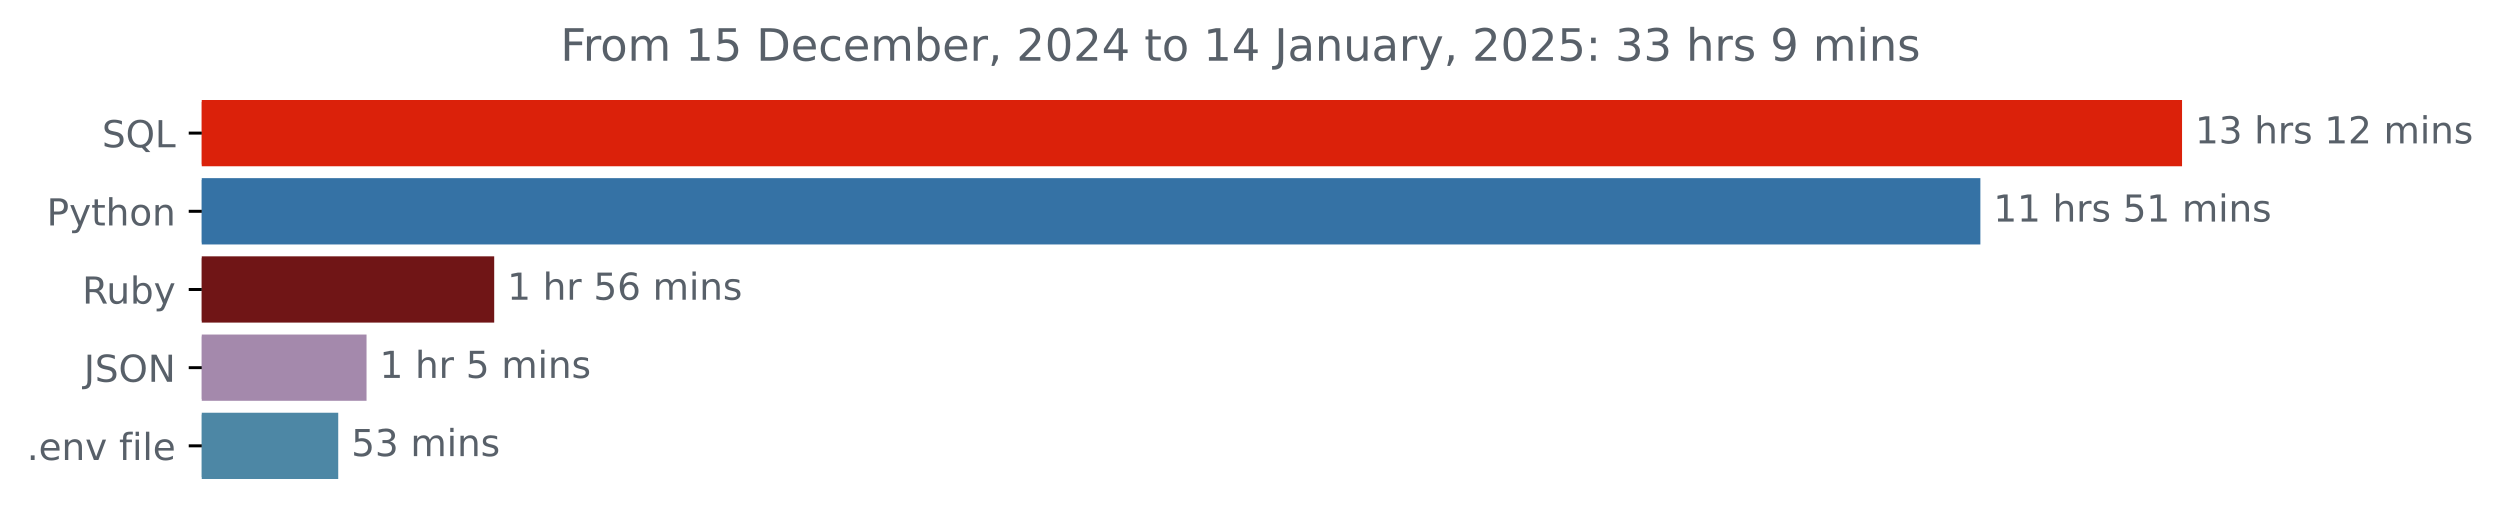
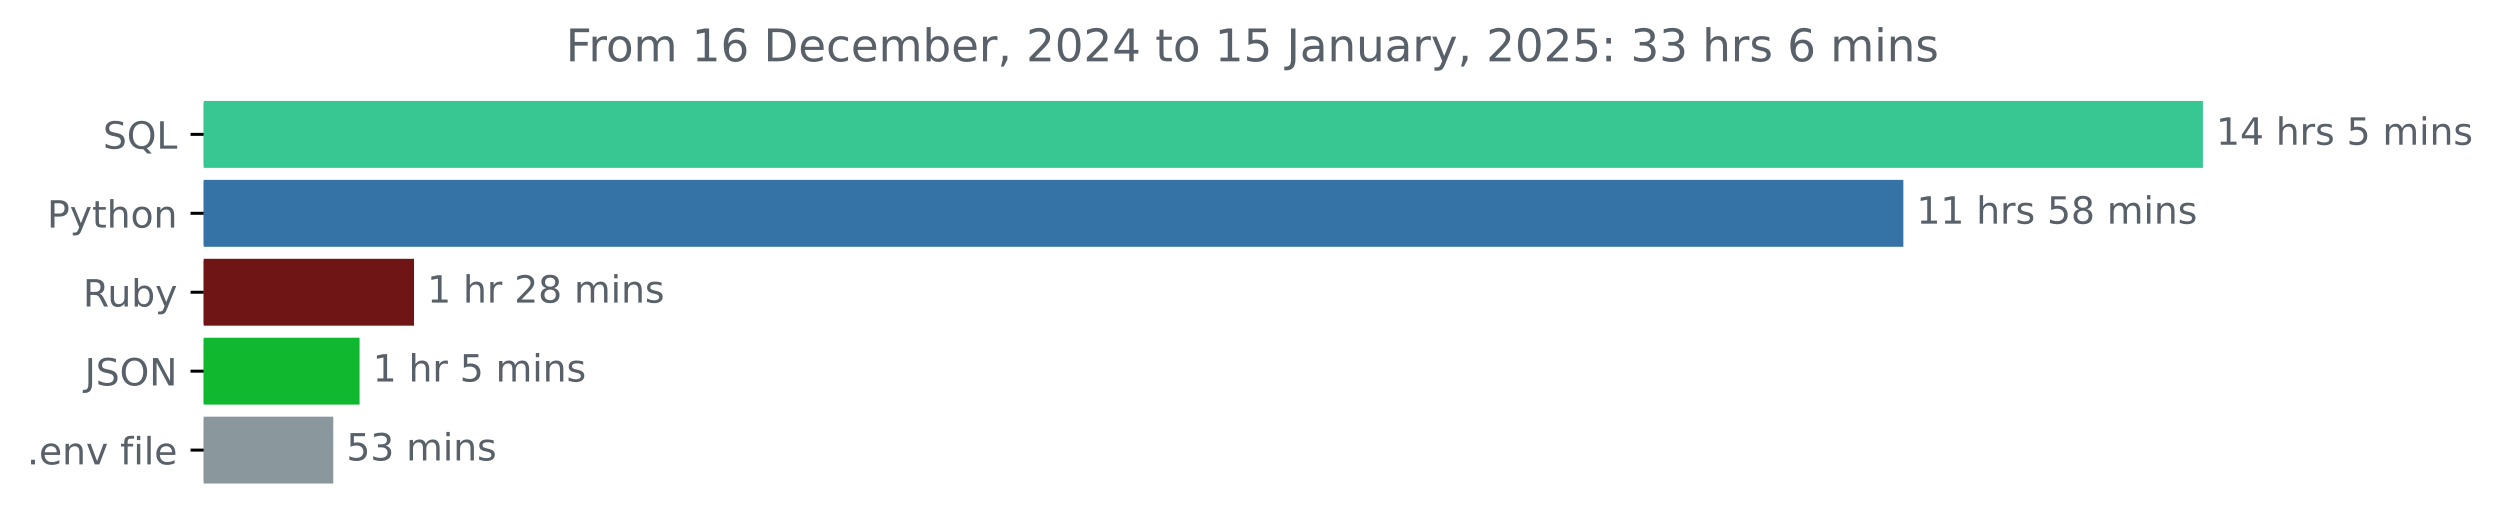
- <svg xmlns="http://www.w3.org/2000/svg" xmlns:xlink="http://www.w3.org/1999/xlink" width="671.532pt" height="140.398pt" viewBox="0 0 671.532 140.398" version="1.1">
+ <svg xmlns="http://www.w3.org/2000/svg" xmlns:xlink="http://www.w3.org/1999/xlink" width="665.169pt" height="140.398pt" viewBox="0 0 665.169 140.398" version="1.1">
  <defs>
    <style type="text/css">*{stroke-linejoin: round; stroke-linecap: butt}</style>
  </defs>
  <g id="figure_1">
    <g id="patch_1">
-       <path d="M 0 140.398  L 671.532 140.398  L 671.532 0  L 0 0  L 0 140.398  z " style="fill: none" />
+       <path d="M 0 140.398  L 665.169 140.398  L 665.169 0  L 0 0  L 0 140.398  z " style="fill: none" />
    </g>
    <g id="axes_1">
      <g id="patch_2">
-         <path d="M 54.195 27.358  L 585.624 27.358  L 585.624 44.158  L 54.195 44.158  z " clip-path="url(#p47ee022e62)" style="fill: #db210a; stroke: #db210a; stroke-linejoin: miter" />
+         <path d="M 54.195 27.358  L 585.624 27.358  L 585.624 44.158  L 54.195 44.158  z " clip-path="url(#pfd3adb03b9)" style="fill: #37c792; stroke: #37c792; stroke-linejoin: miter" />
      </g>
      <g id="patch_3">
-         <path d="M 54.195 48.358  L 531.454 48.358  L 531.454 65.158  L 54.195 65.158  z " clip-path="url(#p47ee022e62)" style="fill: #3572a5; stroke: #3572a5; stroke-linejoin: miter" />
+         <path d="M 54.195 48.358  L 505.922 48.358  L 505.922 65.158  L 54.195 65.158  z " clip-path="url(#pfd3adb03b9)" style="fill: #3572a5; stroke: #3572a5; stroke-linejoin: miter" />
      </g>
      <g id="patch_4">
-         <path d="M 54.195 69.358  L 132.248 69.358  L 132.248 86.158  L 54.195 86.158  z " clip-path="url(#p47ee022e62)" style="fill: #701516; stroke: #701516; stroke-linejoin: miter" />
+         <path d="M 54.195 69.358  L 109.662 69.358  L 109.662 86.158  L 54.195 86.158  z " clip-path="url(#pfd3adb03b9)" style="fill: #701516; stroke: #701516; stroke-linejoin: miter" />
      </g>
      <g id="patch_5">
-         <path d="M 54.195 90.358  L 97.958 90.358  L 97.958 107.158  L 54.195 107.158  z " clip-path="url(#p47ee022e62)" style="fill: #a489ac; stroke: #a489ac; stroke-linejoin: miter" />
+         <path d="M 54.195 90.358  L 95.171 90.358  L 95.171 107.158  L 54.195 107.158  z " clip-path="url(#pfd3adb03b9)" style="fill: #10b82f; stroke: #10b82f; stroke-linejoin: miter" />
      </g>
      <g id="patch_6">
-         <path d="M 54.195 111.358  L 90.353 111.358  L 90.353 128.158  L 54.195 128.158  z " clip-path="url(#p47ee022e62)" style="fill: #4d87a5; stroke: #4d87a5; stroke-linejoin: miter" />
+         <path d="M 54.195 111.358  L 88.175 111.358  L 88.175 128.158  L 54.195 128.158  z " clip-path="url(#pfd3adb03b9)" style="fill: #8a989d; stroke: #8a989d; stroke-linejoin: miter" />
      </g>
      <g id="matplotlib.axis_1" />
      <g id="matplotlib.axis_2">
        <g id="ytick_1">
          <g id="line2d_1">
            <defs>
-               <path id="m3d22467a93" d="M 0 0  L -3.5 0  " style="stroke: #000000; stroke-width: 0.8" />
+               <path id="m596aadc048" d="M 0 0  L -3.5 0  " style="stroke: #000000; stroke-width: 0.8" />
            </defs>
            <g>
-               <use xlink:href="#m3d22467a93" x="54.195" y="35.758" style="stroke: #000000; stroke-width: 0.8" />
+               <use xlink:href="#m596aadc048" x="54.195" y="35.758" style="stroke: #000000; stroke-width: 0.8" />
            </g>
          </g>
          <g id="text_1">
            <g style="fill: #586069" transform="translate(27.40312 39.55734) scale(0.1 -0.1)">
              <defs>
                <path id="DejaVuSans-53" d="M 3425 4513  L 3425 3897  Q 3066 4069 2747 4153  Q 2428 4238 2131 4238  Q 1616 4238 1336 4038  Q 1056 3838 1056 3469  Q 1056 3159 1242 3001  Q 1428 2844 1947 2747  L 2328 2669  Q 3034 2534 3370 2195  Q 3706 1856 3706 1288  Q 3706 609 3251 259  Q 2797 -91 1919 -91  Q 1588 -91 1214 -16  Q 841 59 441 206  L 441 856  Q 825 641 1194 531  Q 1563 422 1919 422  Q 2459 422 2753 634  Q 3047 847 3047 1241  Q 3047 1584 2836 1778  Q 2625 1972 2144 2069  L 1759 2144  Q 1053 2284 737 2584  Q 422 2884 422 3419  Q 422 4038 858 4394  Q 1294 4750 2059 4750  Q 2388 4750 2728 4690  Q 3069 4631 3425 4513  z " transform="scale(0.015625)" />
                <path id="DejaVuSans-51" d="M 2522 4238  Q 1834 4238 1429 3725  Q 1025 3213 1025 2328  Q 1025 1447 1429 934  Q 1834 422 2522 422  Q 3209 422 3611 934  Q 4013 1447 4013 2328  Q 4013 3213 3611 3725  Q 3209 4238 2522 4238  z M 3406 84  L 4238 -825  L 3475 -825  L 2784 -78  Q 2681 -84 2626 -87  Q 2572 -91 2522 -91  Q 1538 -91 948 567  Q 359 1225 359 2328  Q 359 3434 948 4092  Q 1538 4750 2522 4750  Q 3503 4750 4090 4092  Q 4678 3434 4678 2328  Q 4678 1516 4351 937  Q 4025 359 3406 84  z " transform="scale(0.015625)" />
                <path id="DejaVuSans-4c" d="M 628 4666  L 1259 4666  L 1259 531  L 3531 531  L 3531 0  L 628 0  L 628 4666  z " transform="scale(0.015625)" />
              </defs>
              <use xlink:href="#DejaVuSans-53" />
              <use xlink:href="#DejaVuSans-51" x="63.477" />
              <use xlink:href="#DejaVuSans-4c" x="142.188" />
            </g>
          </g>
        </g>
        <g id="ytick_2">
          <g id="line2d_2">
            <g>
-               <use xlink:href="#m3d22467a93" x="54.195" y="56.758" style="stroke: #000000; stroke-width: 0.8" />
+               <use xlink:href="#m596aadc048" x="54.195" y="56.758" style="stroke: #000000; stroke-width: 0.8" />
            </g>
          </g>
          <g id="text_2">
            <g style="fill: #586069" transform="translate(12.53281 60.55734) scale(0.1 -0.1)">
              <defs>
                <path id="DejaVuSans-50" d="M 1259 4147  L 1259 2394  L 2053 2394  Q 2494 2394 2734 2622  Q 2975 2850 2975 3272  Q 2975 3691 2734 3919  Q 2494 4147 2053 4147  L 1259 4147  z M 628 4666  L 2053 4666  Q 2838 4666 3239 4311  Q 3641 3956 3641 3272  Q 3641 2581 3239 2228  Q 2838 1875 2053 1875  L 1259 1875  L 1259 0  L 628 0  L 628 4666  z " transform="scale(0.015625)" />
                <path id="DejaVuSans-79" d="M 2059 -325  Q 1816 -950 1584 -1140  Q 1353 -1331 966 -1331  L 506 -1331  L 506 -850  L 844 -850  Q 1081 -850 1212 -737  Q 1344 -625 1503 -206  L 1606 56  L 191 3500  L 800 3500  L 1894 763  L 2988 3500  L 3597 3500  L 2059 -325  z " transform="scale(0.015625)" />
                <path id="DejaVuSans-74" d="M 1172 4494  L 1172 3500  L 2356 3500  L 2356 3053  L 1172 3053  L 1172 1153  Q 1172 725 1289 603  Q 1406 481 1766 481  L 2356 481  L 2356 0  L 1766 0  Q 1100 0 847 248  Q 594 497 594 1153  L 594 3053  L 172 3053  L 172 3500  L 594 3500  L 594 4494  L 1172 4494  z " transform="scale(0.015625)" />
                <path id="DejaVuSans-68" d="M 3513 2113  L 3513 0  L 2938 0  L 2938 2094  Q 2938 2591 2744 2837  Q 2550 3084 2163 3084  Q 1697 3084 1428 2787  Q 1159 2491 1159 1978  L 1159 0  L 581 0  L 581 4863  L 1159 4863  L 1159 2956  Q 1366 3272 1645 3428  Q 1925 3584 2291 3584  Q 2894 3584 3203 3211  Q 3513 2838 3513 2113  z " transform="scale(0.015625)" />
                <path id="DejaVuSans-6f" d="M 1959 3097  Q 1497 3097 1228 2736  Q 959 2375 959 1747  Q 959 1119 1226 758  Q 1494 397 1959 397  Q 2419 397 2687 759  Q 2956 1122 2956 1747  Q 2956 2369 2687 2733  Q 2419 3097 1959 3097  z M 1959 3584  Q 2709 3584 3137 3096  Q 3566 2609 3566 1747  Q 3566 888 3137 398  Q 2709 -91 1959 -91  Q 1206 -91 779 398  Q 353 888 353 1747  Q 353 2609 779 3096  Q 1206 3584 1959 3584  z " transform="scale(0.015625)" />
                <path id="DejaVuSans-6e" d="M 3513 2113  L 3513 0  L 2938 0  L 2938 2094  Q 2938 2591 2744 2837  Q 2550 3084 2163 3084  Q 1697 3084 1428 2787  Q 1159 2491 1159 1978  L 1159 0  L 581 0  L 581 3500  L 1159 3500  L 1159 2956  Q 1366 3272 1645 3428  Q 1925 3584 2291 3584  Q 2894 3584 3203 3211  Q 3513 2838 3513 2113  z " transform="scale(0.015625)" />
              </defs>
              <use xlink:href="#DejaVuSans-50" />
              <use xlink:href="#DejaVuSans-79" x="60.303" />
              <use xlink:href="#DejaVuSans-74" x="119.482" />
              <use xlink:href="#DejaVuSans-68" x="158.691" />
              <use xlink:href="#DejaVuSans-6f" x="222.07" />
              <use xlink:href="#DejaVuSans-6e" x="283.252" />
            </g>
          </g>
        </g>
        <g id="ytick_3">
          <g id="line2d_3">
            <g>
-               <use xlink:href="#m3d22467a93" x="54.195" y="77.758" style="stroke: #000000; stroke-width: 0.8" />
+               <use xlink:href="#m596aadc048" x="54.195" y="77.758" style="stroke: #000000; stroke-width: 0.8" />
            </g>
          </g>
          <g id="text_3">
            <g style="fill: #586069" transform="translate(22.09219 81.55734) scale(0.1 -0.1)">
              <defs>
                <path id="DejaVuSans-52" d="M 2841 2188  Q 3044 2119 3236 1894  Q 3428 1669 3622 1275  L 4263 0  L 3584 0  L 2988 1197  Q 2756 1666 2539 1819  Q 2322 1972 1947 1972  L 1259 1972  L 1259 0  L 628 0  L 628 4666  L 2053 4666  Q 2853 4666 3247 4331  Q 3641 3997 3641 3322  Q 3641 2881 3436 2590  Q 3231 2300 2841 2188  z M 1259 4147  L 1259 2491  L 2053 2491  Q 2509 2491 2742 2702  Q 2975 2913 2975 3322  Q 2975 3731 2742 3939  Q 2509 4147 2053 4147  L 1259 4147  z " transform="scale(0.015625)" />
                <path id="DejaVuSans-75" d="M 544 1381  L 544 3500  L 1119 3500  L 1119 1403  Q 1119 906 1312 657  Q 1506 409 1894 409  Q 2359 409 2629 706  Q 2900 1003 2900 1516  L 2900 3500  L 3475 3500  L 3475 0  L 2900 0  L 2900 538  Q 2691 219 2414 64  Q 2138 -91 1772 -91  Q 1169 -91 856 284  Q 544 659 544 1381  z M 1991 3584  L 1991 3584  z " transform="scale(0.015625)" />
                <path id="DejaVuSans-62" d="M 3116 1747  Q 3116 2381 2855 2742  Q 2594 3103 2138 3103  Q 1681 3103 1420 2742  Q 1159 2381 1159 1747  Q 1159 1113 1420 752  Q 1681 391 2138 391  Q 2594 391 2855 752  Q 3116 1113 3116 1747  z M 1159 2969  Q 1341 3281 1617 3432  Q 1894 3584 2278 3584  Q 2916 3584 3314 3078  Q 3713 2572 3713 1747  Q 3713 922 3314 415  Q 2916 -91 2278 -91  Q 1894 -91 1617 61  Q 1341 213 1159 525  L 1159 0  L 581 0  L 581 4863  L 1159 4863  L 1159 2969  z " transform="scale(0.015625)" />
              </defs>
              <use xlink:href="#DejaVuSans-52" />
              <use xlink:href="#DejaVuSans-75" x="64.982" />
              <use xlink:href="#DejaVuSans-62" x="128.361" />
              <use xlink:href="#DejaVuSans-79" x="191.838" />
            </g>
          </g>
        </g>
        <g id="ytick_4">
          <g id="line2d_4">
            <g>
-               <use xlink:href="#m3d22467a93" x="54.195" y="98.758" style="stroke: #000000; stroke-width: 0.8" />
+               <use xlink:href="#m596aadc048" x="54.195" y="98.758" style="stroke: #000000; stroke-width: 0.8" />
            </g>
          </g>
          <g id="text_4">
            <g style="fill: #586069" transform="translate(22.54375 102.5573) scale(0.1 -0.1)">
              <defs>
                <path id="DejaVuSans-4a" d="M 628 4666  L 1259 4666  L 1259 325  Q 1259 -519 939 -900  Q 619 -1281 -91 -1281  L -331 -1281  L -331 -750  L -134 -750  Q 284 -750 456 -515  Q 628 -281 628 325  L 628 4666  z " transform="scale(0.015625)" />
                <path id="DejaVuSans-4f" d="M 2522 4238  Q 1834 4238 1429 3725  Q 1025 3213 1025 2328  Q 1025 1447 1429 934  Q 1834 422 2522 422  Q 3209 422 3611 934  Q 4013 1447 4013 2328  Q 4013 3213 3611 3725  Q 3209 4238 2522 4238  z M 2522 4750  Q 3503 4750 4090 4092  Q 4678 3434 4678 2328  Q 4678 1225 4090 567  Q 3503 -91 2522 -91  Q 1538 -91 948 565  Q 359 1222 359 2328  Q 359 3434 948 4092  Q 1538 4750 2522 4750  z " transform="scale(0.015625)" />
                <path id="DejaVuSans-4e" d="M 628 4666  L 1478 4666  L 3547 763  L 3547 4666  L 4159 4666  L 4159 0  L 3309 0  L 1241 3903  L 1241 0  L 628 0  L 628 4666  z " transform="scale(0.015625)" />
              </defs>
              <use xlink:href="#DejaVuSans-4a" />
              <use xlink:href="#DejaVuSans-53" x="29.492" />
              <use xlink:href="#DejaVuSans-4f" x="92.969" />
              <use xlink:href="#DejaVuSans-4e" x="171.68" />
            </g>
          </g>
        </g>
        <g id="ytick_5">
          <g id="line2d_5">
            <g>
-               <use xlink:href="#m3d22467a93" x="54.195" y="119.758" style="stroke: #000000; stroke-width: 0.8" />
+               <use xlink:href="#m596aadc048" x="54.195" y="119.758" style="stroke: #000000; stroke-width: 0.8" />
            </g>
          </g>
          <g id="text_5">
            <g style="fill: #586069" transform="translate(7.2 123.5573) scale(0.1 -0.1)">
              <defs>
                <path id="DejaVuSans-2e" d="M 684 794  L 1344 794  L 1344 0  L 684 0  L 684 794  z " transform="scale(0.015625)" />
                <path id="DejaVuSans-65" d="M 3597 1894  L 3597 1613  L 953 1613  Q 991 1019 1311 708  Q 1631 397 2203 397  Q 2534 397 2845 478  Q 3156 559 3463 722  L 3463 178  Q 3153 47 2828 -22  Q 2503 -91 2169 -91  Q 1331 -91 842 396  Q 353 884 353 1716  Q 353 2575 817 3079  Q 1281 3584 2069 3584  Q 2775 3584 3186 3129  Q 3597 2675 3597 1894  z M 3022 2063  Q 3016 2534 2758 2815  Q 2500 3097 2075 3097  Q 1594 3097 1305 2825  Q 1016 2553 972 2059  L 3022 2063  z " transform="scale(0.015625)" />
                <path id="DejaVuSans-76" d="M 191 3500  L 800 3500  L 1894 563  L 2988 3500  L 3597 3500  L 2284 0  L 1503 0  L 191 3500  z " transform="scale(0.015625)" />
                <path id="DejaVuSans-20" transform="scale(0.015625)" />
                <path id="DejaVuSans-66" d="M 2375 4863  L 2375 4384  L 1825 4384  Q 1516 4384 1395 4259  Q 1275 4134 1275 3809  L 1275 3500  L 2222 3500  L 2222 3053  L 1275 3053  L 1275 0  L 697 0  L 697 3053  L 147 3053  L 147 3500  L 697 3500  L 697 3744  Q 697 4328 969 4595  Q 1241 4863 1831 4863  L 2375 4863  z " transform="scale(0.015625)" />
                <path id="DejaVuSans-69" d="M 603 3500  L 1178 3500  L 1178 0  L 603 0  L 603 3500  z M 603 4863  L 1178 4863  L 1178 4134  L 603 4134  L 603 4863  z " transform="scale(0.015625)" />
                <path id="DejaVuSans-6c" d="M 603 4863  L 1178 4863  L 1178 0  L 603 0  L 603 4863  z " transform="scale(0.015625)" />
              </defs>
              <use xlink:href="#DejaVuSans-2e" />
              <use xlink:href="#DejaVuSans-65" x="31.787" />
              <use xlink:href="#DejaVuSans-6e" x="93.311" />
              <use xlink:href="#DejaVuSans-76" x="156.689" />
              <use xlink:href="#DejaVuSans-20" x="215.869" />
              <use xlink:href="#DejaVuSans-66" x="247.656" />
              <use xlink:href="#DejaVuSans-69" x="282.861" />
              <use xlink:href="#DejaVuSans-6c" x="310.645" />
              <use xlink:href="#DejaVuSans-65" x="338.428" />
            </g>
          </g>
        </g>
      </g>
      <g id="text_6">
        <g style="fill: #586069" transform="translate(589.6239 38.5175) scale(0.1 -0.1)">
          <defs>
            <path id="DejaVuSans-31" d="M 794 531  L 1825 531  L 1825 4091  L 703 3866  L 703 4441  L 1819 4666  L 2450 4666  L 2450 531  L 3481 531  L 3481 0  L 794 0  L 794 531  z " transform="scale(0.015625)" />
-             <path id="DejaVuSans-33" d="M 2597 2516  Q 3050 2419 3304 2112  Q 3559 1806 3559 1356  Q 3559 666 3084 287  Q 2609 -91 1734 -91  Q 1441 -91 1130 -33  Q 819 25 488 141  L 488 750  Q 750 597 1062 519  Q 1375 441 1716 441  Q 2309 441 2620 675  Q 2931 909 2931 1356  Q 2931 1769 2642 2001  Q 2353 2234 1838 2234  L 1294 2234  L 1294 2753  L 1863 2753  Q 2328 2753 2575 2939  Q 2822 3125 2822 3475  Q 2822 3834 2567 4026  Q 2313 4219 1838 4219  Q 1578 4219 1281 4162  Q 984 4106 628 3988  L 628 4550  Q 988 4650 1302 4700  Q 1616 4750 1894 4750  Q 2613 4750 3031 4423  Q 3450 4097 3450 3541  Q 3450 3153 3228 2886  Q 3006 2619 2597 2516  z " transform="scale(0.015625)" />
+             <path id="DejaVuSans-34" d="M 2419 4116  L 825 1625  L 2419 1625  L 2419 4116  z M 2253 4666  L 3047 4666  L 3047 1625  L 3713 1625  L 3713 1100  L 3047 1100  L 3047 0  L 2419 0  L 2419 1100  L 313 1100  L 313 1709  L 2253 4666  z " transform="scale(0.015625)" />
            <path id="DejaVuSans-72" d="M 2631 2963  Q 2534 3019 2420 3045  Q 2306 3072 2169 3072  Q 1681 3072 1420 2755  Q 1159 2438 1159 1844  L 1159 0  L 581 0  L 581 3500  L 1159 3500  L 1159 2956  Q 1341 3275 1631 3429  Q 1922 3584 2338 3584  Q 2397 3584 2469 3576  Q 2541 3569 2628 3553  L 2631 2963  z " transform="scale(0.015625)" />
            <path id="DejaVuSans-73" d="M 2834 3397  L 2834 2853  Q 2591 2978 2328 3040  Q 2066 3103 1784 3103  Q 1356 3103 1142 2972  Q 928 2841 928 2578  Q 928 2378 1081 2264  Q 1234 2150 1697 2047  L 1894 2003  Q 2506 1872 2764 1633  Q 3022 1394 3022 966  Q 3022 478 2636 193  Q 2250 -91 1575 -91  Q 1294 -91 989 -36  Q 684 19 347 128  L 347 722  Q 666 556 975 473  Q 1284 391 1588 391  Q 1994 391 2212 530  Q 2431 669 2431 922  Q 2431 1156 2273 1281  Q 2116 1406 1581 1522  L 1381 1569  Q 847 1681 609 1914  Q 372 2147 372 2553  Q 372 3047 722 3315  Q 1072 3584 1716 3584  Q 2034 3584 2315 3537  Q 2597 3491 2834 3397  z " transform="scale(0.015625)" />
-             <path id="DejaVuSans-32" d="M 1228 531  L 3431 531  L 3431 0  L 469 0  L 469 531  Q 828 903 1448 1529  Q 2069 2156 2228 2338  Q 2531 2678 2651 2914  Q 2772 3150 2772 3378  Q 2772 3750 2511 3984  Q 2250 4219 1831 4219  Q 1534 4219 1204 4116  Q 875 4013 500 3803  L 500 4441  Q 881 4594 1212 4672  Q 1544 4750 1819 4750  Q 2544 4750 2975 4387  Q 3406 4025 3406 3419  Q 3406 3131 3298 2873  Q 3191 2616 2906 2266  Q 2828 2175 2409 1742  Q 1991 1309 1228 531  z " transform="scale(0.015625)" />
+             <path id="DejaVuSans-35" d="M 691 4666  L 3169 4666  L 3169 4134  L 1269 4134  L 1269 2991  Q 1406 3038 1543 3061  Q 1681 3084 1819 3084  Q 2600 3084 3056 2656  Q 3513 2228 3513 1497  Q 3513 744 3044 326  Q 2575 -91 1722 -91  Q 1428 -91 1123 -41  Q 819 9 494 109  L 494 744  Q 775 591 1075 516  Q 1375 441 1709 441  Q 2250 441 2565 725  Q 2881 1009 2881 1497  Q 2881 1984 2565 2268  Q 2250 2553 1709 2553  Q 1456 2553 1204 2497  Q 953 2441 691 2322  L 691 4666  z " transform="scale(0.015625)" />
            <path id="DejaVuSans-6d" d="M 3328 2828  Q 3544 3216 3844 3400  Q 4144 3584 4550 3584  Q 5097 3584 5394 3201  Q 5691 2819 5691 2113  L 5691 0  L 5113 0  L 5113 2094  Q 5113 2597 4934 2840  Q 4756 3084 4391 3084  Q 3944 3084 3684 2787  Q 3425 2491 3425 1978  L 3425 0  L 2847 0  L 2847 2094  Q 2847 2600 2669 2842  Q 2491 3084 2119 3084  Q 1678 3084 1418 2786  Q 1159 2488 1159 1978  L 1159 0  L 581 0  L 581 3500  L 1159 3500  L 1159 2956  Q 1356 3278 1631 3431  Q 1906 3584 2284 3584  Q 2666 3584 2933 3390  Q 3200 3197 3328 2828  z " transform="scale(0.015625)" />
          </defs>
          <use xlink:href="#DejaVuSans-31" />
-           <use xlink:href="#DejaVuSans-33" x="63.623" />
+           <use xlink:href="#DejaVuSans-34" x="63.623" />
          <use xlink:href="#DejaVuSans-20" x="127.246" />
          <use xlink:href="#DejaVuSans-68" x="159.033" />
          <use xlink:href="#DejaVuSans-72" x="222.412" />
          <use xlink:href="#DejaVuSans-73" x="263.525" />
          <use xlink:href="#DejaVuSans-20" x="315.625" />
-           <use xlink:href="#DejaVuSans-31" x="347.412" />
-           <use xlink:href="#DejaVuSans-32" x="411.035" />
-           <use xlink:href="#DejaVuSans-20" x="474.658" />
-           <use xlink:href="#DejaVuSans-6d" x="506.445" />
-           <use xlink:href="#DejaVuSans-69" x="603.857" />
-           <use xlink:href="#DejaVuSans-6e" x="631.641" />
-           <use xlink:href="#DejaVuSans-73" x="695.02" />
+           <use xlink:href="#DejaVuSans-35" x="347.412" />
+           <use xlink:href="#DejaVuSans-20" x="411.035" />
+           <use xlink:href="#DejaVuSans-6d" x="442.822" />
+           <use xlink:href="#DejaVuSans-69" x="540.234" />
+           <use xlink:href="#DejaVuSans-6e" x="568.018" />
+           <use xlink:href="#DejaVuSans-73" x="631.396" />
        </g>
      </g>
      <g id="text_7">
-         <g style="fill: #586069" transform="translate(535.4537 59.5175) scale(0.1 -0.1)">
-           <defs>
-             <path id="DejaVuSans-35" d="M 691 4666  L 3169 4666  L 3169 4134  L 1269 4134  L 1269 2991  Q 1406 3038 1543 3061  Q 1681 3084 1819 3084  Q 2600 3084 3056 2656  Q 3513 2228 3513 1497  Q 3513 744 3044 326  Q 2575 -91 1722 -91  Q 1428 -91 1123 -41  Q 819 9 494 109  L 494 744  Q 775 591 1075 516  Q 1375 441 1709 441  Q 2250 441 2565 725  Q 2881 1009 2881 1497  Q 2881 1984 2565 2268  Q 2250 2553 1709 2553  Q 1456 2553 1204 2497  Q 953 2441 691 2322  L 691 4666  z " transform="scale(0.015625)" />
+         <g style="fill: #586069" transform="translate(509.9221 59.5175) scale(0.1 -0.1)">
+           <defs>
+             <path id="DejaVuSans-38" d="M 2034 2216  Q 1584 2216 1326 1975  Q 1069 1734 1069 1313  Q 1069 891 1326 650  Q 1584 409 2034 409  Q 2484 409 2743 651  Q 3003 894 3003 1313  Q 3003 1734 2745 1975  Q 2488 2216 2034 2216  z M 1403 2484  Q 997 2584 770 2862  Q 544 3141 544 3541  Q 544 4100 942 4425  Q 1341 4750 2034 4750  Q 2731 4750 3128 4425  Q 3525 4100 3525 3541  Q 3525 3141 3298 2862  Q 3072 2584 2669 2484  Q 3125 2378 3379 2068  Q 3634 1759 3634 1313  Q 3634 634 3220 271  Q 2806 -91 2034 -91  Q 1263 -91 848 271  Q 434 634 434 1313  Q 434 1759 690 2068  Q 947 2378 1403 2484  z M 1172 3481  Q 1172 3119 1398 2916  Q 1625 2713 2034 2713  Q 2441 2713 2670 2916  Q 2900 3119 2900 3481  Q 2900 3844 2670 4047  Q 2441 4250 2034 4250  Q 1625 4250 1398 4047  Q 1172 3844 1172 3481  z " transform="scale(0.015625)" />
          </defs>
          <use xlink:href="#DejaVuSans-31" />
          <use xlink:href="#DejaVuSans-31" x="63.623" />
          <use xlink:href="#DejaVuSans-20" x="127.246" />
          <use xlink:href="#DejaVuSans-68" x="159.033" />
          <use xlink:href="#DejaVuSans-72" x="222.412" />
          <use xlink:href="#DejaVuSans-73" x="263.525" />
          <use xlink:href="#DejaVuSans-20" x="315.625" />
          <use xlink:href="#DejaVuSans-35" x="347.412" />
-           <use xlink:href="#DejaVuSans-31" x="411.035" />
+           <use xlink:href="#DejaVuSans-38" x="411.035" />
          <use xlink:href="#DejaVuSans-20" x="474.658" />
          <use xlink:href="#DejaVuSans-6d" x="506.445" />
          <use xlink:href="#DejaVuSans-69" x="603.857" />
          <use xlink:href="#DejaVuSans-6e" x="631.641" />
          <use xlink:href="#DejaVuSans-73" x="695.02" />
        </g>
      </g>
      <g id="text_8">
-         <g style="fill: #586069" transform="translate(136.2485 80.5175) scale(0.1 -0.1)">
-           <defs>
-             <path id="DejaVuSans-36" d="M 2113 2584  Q 1688 2584 1439 2293  Q 1191 2003 1191 1497  Q 1191 994 1439 701  Q 1688 409 2113 409  Q 2538 409 2786 701  Q 3034 994 3034 1497  Q 3034 2003 2786 2293  Q 2538 2584 2113 2584  z M 3366 4563  L 3366 3988  Q 3128 4100 2886 4159  Q 2644 4219 2406 4219  Q 1781 4219 1451 3797  Q 1122 3375 1075 2522  Q 1259 2794 1537 2939  Q 1816 3084 2150 3084  Q 2853 3084 3261 2657  Q 3669 2231 3669 1497  Q 3669 778 3244 343  Q 2819 -91 2113 -91  Q 1303 -91 875 529  Q 447 1150 447 2328  Q 447 3434 972 4092  Q 1497 4750 2381 4750  Q 2619 4750 2861 4703  Q 3103 4656 3366 4563  z " transform="scale(0.015625)" />
+         <g style="fill: #586069" transform="translate(113.6618 80.5175) scale(0.1 -0.1)">
+           <defs>
+             <path id="DejaVuSans-32" d="M 1228 531  L 3431 531  L 3431 0  L 469 0  L 469 531  Q 828 903 1448 1529  Q 2069 2156 2228 2338  Q 2531 2678 2651 2914  Q 2772 3150 2772 3378  Q 2772 3750 2511 3984  Q 2250 4219 1831 4219  Q 1534 4219 1204 4116  Q 875 4013 500 3803  L 500 4441  Q 881 4594 1212 4672  Q 1544 4750 1819 4750  Q 2544 4750 2975 4387  Q 3406 4025 3406 3419  Q 3406 3131 3298 2873  Q 3191 2616 2906 2266  Q 2828 2175 2409 1742  Q 1991 1309 1228 531  z " transform="scale(0.015625)" />
          </defs>
          <use xlink:href="#DejaVuSans-31" />
          <use xlink:href="#DejaVuSans-20" x="63.623" />
          <use xlink:href="#DejaVuSans-68" x="95.41" />
          <use xlink:href="#DejaVuSans-72" x="158.789" />
          <use xlink:href="#DejaVuSans-20" x="199.902" />
-           <use xlink:href="#DejaVuSans-35" x="231.689" />
-           <use xlink:href="#DejaVuSans-36" x="295.312" />
+           <use xlink:href="#DejaVuSans-32" x="231.689" />
+           <use xlink:href="#DejaVuSans-38" x="295.312" />
          <use xlink:href="#DejaVuSans-20" x="358.936" />
          <use xlink:href="#DejaVuSans-6d" x="390.723" />
          <use xlink:href="#DejaVuSans-69" x="488.135" />
          <use xlink:href="#DejaVuSans-6e" x="515.918" />
          <use xlink:href="#DejaVuSans-73" x="579.297" />
        </g>
      </g>
      <g id="text_9">
-         <g style="fill: #586069" transform="translate(101.9584 101.5175) scale(0.1 -0.1)">
+         <g style="fill: #586069" transform="translate(99.17053 101.5175) scale(0.1 -0.1)">
          <use xlink:href="#DejaVuSans-31" />
          <use xlink:href="#DejaVuSans-20" x="63.623" />
          <use xlink:href="#DejaVuSans-68" x="95.41" />
          <use xlink:href="#DejaVuSans-72" x="158.789" />
          <use xlink:href="#DejaVuSans-20" x="199.902" />
          <use xlink:href="#DejaVuSans-35" x="231.689" />
          <use xlink:href="#DejaVuSans-20" x="295.312" />
          <use xlink:href="#DejaVuSans-6d" x="327.1" />
          <use xlink:href="#DejaVuSans-69" x="424.512" />
          <use xlink:href="#DejaVuSans-6e" x="452.295" />
          <use xlink:href="#DejaVuSans-73" x="515.674" />
        </g>
      </g>
      <g id="text_10">
-         <g style="fill: #586069" transform="translate(94.35327 122.5175) scale(0.1 -0.1)">
+         <g style="fill: #586069" transform="translate(92.17476 122.5175) scale(0.1 -0.1)">
+           <defs>
+             <path id="DejaVuSans-33" d="M 2597 2516  Q 3050 2419 3304 2112  Q 3559 1806 3559 1356  Q 3559 666 3084 287  Q 2609 -91 1734 -91  Q 1441 -91 1130 -33  Q 819 25 488 141  L 488 750  Q 750 597 1062 519  Q 1375 441 1716 441  Q 2309 441 2620 675  Q 2931 909 2931 1356  Q 2931 1769 2642 2001  Q 2353 2234 1838 2234  L 1294 2234  L 1294 2753  L 1863 2753  Q 2328 2753 2575 2939  Q 2822 3125 2822 3475  Q 2822 3834 2567 4026  Q 2313 4219 1838 4219  Q 1578 4219 1281 4162  Q 984 4106 628 3988  L 628 4550  Q 988 4650 1302 4700  Q 1616 4750 1894 4750  Q 2613 4750 3031 4423  Q 3450 4097 3450 3541  Q 3450 3153 3228 2886  Q 3006 2619 2597 2516  z " transform="scale(0.015625)" />
+           </defs>
          <use xlink:href="#DejaVuSans-35" />
          <use xlink:href="#DejaVuSans-33" x="63.623" />
          <use xlink:href="#DejaVuSans-20" x="127.246" />
          <use xlink:href="#DejaVuSans-6d" x="159.033" />
          <use xlink:href="#DejaVuSans-69" x="256.445" />
          <use xlink:href="#DejaVuSans-6e" x="284.229" />
          <use xlink:href="#DejaVuSans-73" x="347.607" />
        </g>
      </g>
      <g id="text_11">
        <g style="fill: #586069" transform="translate(150.5403 16.31812) scale(0.12 -0.12)">
          <defs>
            <path id="DejaVuSans-46" d="M 628 4666  L 3309 4666  L 3309 4134  L 1259 4134  L 1259 2759  L 3109 2759  L 3109 2228  L 1259 2228  L 1259 0  L 628 0  L 628 4666  z " transform="scale(0.015625)" />
+             <path id="DejaVuSans-36" d="M 2113 2584  Q 1688 2584 1439 2293  Q 1191 2003 1191 1497  Q 1191 994 1439 701  Q 1688 409 2113 409  Q 2538 409 2786 701  Q 3034 994 3034 1497  Q 3034 2003 2786 2293  Q 2538 2584 2113 2584  z M 3366 4563  L 3366 3988  Q 3128 4100 2886 4159  Q 2644 4219 2406 4219  Q 1781 4219 1451 3797  Q 1122 3375 1075 2522  Q 1259 2794 1537 2939  Q 1816 3084 2150 3084  Q 2853 3084 3261 2657  Q 3669 2231 3669 1497  Q 3669 778 3244 343  Q 2819 -91 2113 -91  Q 1303 -91 875 529  Q 447 1150 447 2328  Q 447 3434 972 4092  Q 1497 4750 2381 4750  Q 2619 4750 2861 4703  Q 3103 4656 3366 4563  z " transform="scale(0.015625)" />
            <path id="DejaVuSans-44" d="M 1259 4147  L 1259 519  L 2022 519  Q 2988 519 3436 956  Q 3884 1394 3884 2338  Q 3884 3275 3436 3711  Q 2988 4147 2022 4147  L 1259 4147  z M 628 4666  L 1925 4666  Q 3281 4666 3915 4102  Q 4550 3538 4550 2338  Q 4550 1131 3912 565  Q 3275 0 1925 0  L 628 0  L 628 4666  z " transform="scale(0.015625)" />
            <path id="DejaVuSans-63" d="M 3122 3366  L 3122 2828  Q 2878 2963 2633 3030  Q 2388 3097 2138 3097  Q 1578 3097 1268 2742  Q 959 2388 959 1747  Q 959 1106 1268 751  Q 1578 397 2138 397  Q 2388 397 2633 464  Q 2878 531 3122 666  L 3122 134  Q 2881 22 2623 -34  Q 2366 -91 2075 -91  Q 1284 -91 818 406  Q 353 903 353 1747  Q 353 2603 823 3093  Q 1294 3584 2113 3584  Q 2378 3584 2631 3529  Q 2884 3475 3122 3366  z " transform="scale(0.015625)" />
            <path id="DejaVuSans-2c" d="M 750 794  L 1409 794  L 1409 256  L 897 -744  L 494 -744  L 750 256  L 750 794  z " transform="scale(0.015625)" />
            <path id="DejaVuSans-30" d="M 2034 4250  Q 1547 4250 1301 3770  Q 1056 3291 1056 2328  Q 1056 1369 1301 889  Q 1547 409 2034 409  Q 2525 409 2770 889  Q 3016 1369 3016 2328  Q 3016 3291 2770 3770  Q 2525 4250 2034 4250  z M 2034 4750  Q 2819 4750 3233 4129  Q 3647 3509 3647 2328  Q 3647 1150 3233 529  Q 2819 -91 2034 -91  Q 1250 -91 836 529  Q 422 1150 422 2328  Q 422 3509 836 4129  Q 1250 4750 2034 4750  z " transform="scale(0.015625)" />
-             <path id="DejaVuSans-34" d="M 2419 4116  L 825 1625  L 2419 1625  L 2419 4116  z M 2253 4666  L 3047 4666  L 3047 1625  L 3713 1625  L 3713 1100  L 3047 1100  L 3047 0  L 2419 0  L 2419 1100  L 313 1100  L 313 1709  L 2253 4666  z " transform="scale(0.015625)" />
            <path id="DejaVuSans-61" d="M 2194 1759  Q 1497 1759 1228 1600  Q 959 1441 959 1056  Q 959 750 1161 570  Q 1363 391 1709 391  Q 2188 391 2477 730  Q 2766 1069 2766 1631  L 2766 1759  L 2194 1759  z M 3341 1997  L 3341 0  L 2766 0  L 2766 531  Q 2569 213 2275 61  Q 1981 -91 1556 -91  Q 1019 -91 701 211  Q 384 513 384 1019  Q 384 1609 779 1909  Q 1175 2209 1959 2209  L 2766 2209  L 2766 2266  Q 2766 2663 2505 2880  Q 2244 3097 1772 3097  Q 1472 3097 1187 3025  Q 903 2953 641 2809  L 641 3341  Q 956 3463 1253 3523  Q 1550 3584 1831 3584  Q 2591 3584 2966 3190  Q 3341 2797 3341 1997  z " transform="scale(0.015625)" />
            <path id="DejaVuSans-3a" d="M 750 794  L 1409 794  L 1409 0  L 750 0  L 750 794  z M 750 3309  L 1409 3309  L 1409 2516  L 750 2516  L 750 3309  z " transform="scale(0.015625)" />
-             <path id="DejaVuSans-39" d="M 703 97  L 703 672  Q 941 559 1184 500  Q 1428 441 1663 441  Q 2288 441 2617 861  Q 2947 1281 2994 2138  Q 2813 1869 2534 1725  Q 2256 1581 1919 1581  Q 1219 1581 811 2004  Q 403 2428 403 3163  Q 403 3881 828 4315  Q 1253 4750 1959 4750  Q 2769 4750 3195 4129  Q 3622 3509 3622 2328  Q 3622 1225 3098 567  Q 2575 -91 1691 -91  Q 1453 -91 1209 -44  Q 966 3 703 97  z M 1959 2075  Q 2384 2075 2632 2365  Q 2881 2656 2881 3163  Q 2881 3666 2632 3958  Q 2384 4250 1959 4250  Q 1534 4250 1286 3958  Q 1038 3666 1038 3163  Q 1038 2656 1286 2365  Q 1534 2075 1959 2075  z " transform="scale(0.015625)" />
          </defs>
          <use xlink:href="#DejaVuSans-46" />
          <use xlink:href="#DejaVuSans-72" x="50.27" />
          <use xlink:href="#DejaVuSans-6f" x="89.133" />
          <use xlink:href="#DejaVuSans-6d" x="150.314" />
          <use xlink:href="#DejaVuSans-20" x="247.727" />
          <use xlink:href="#DejaVuSans-31" x="279.514" />
-           <use xlink:href="#DejaVuSans-35" x="343.137" />
+           <use xlink:href="#DejaVuSans-36" x="343.137" />
          <use xlink:href="#DejaVuSans-20" x="406.76" />
          <use xlink:href="#DejaVuSans-44" x="438.547" />
          <use xlink:href="#DejaVuSans-65" x="515.549" />
          <use xlink:href="#DejaVuSans-63" x="577.072" />
          <use xlink:href="#DejaVuSans-65" x="632.053" />
          <use xlink:href="#DejaVuSans-6d" x="693.576" />
          <use xlink:href="#DejaVuSans-62" x="790.988" />
          <use xlink:href="#DejaVuSans-65" x="854.465" />
          <use xlink:href="#DejaVuSans-72" x="915.988" />
          <use xlink:href="#DejaVuSans-2c" x="957.102" />
          <use xlink:href="#DejaVuSans-20" x="988.889" />
          <use xlink:href="#DejaVuSans-32" x="1020.676" />
          <use xlink:href="#DejaVuSans-30" x="1084.299" />
          <use xlink:href="#DejaVuSans-32" x="1147.922" />
          <use xlink:href="#DejaVuSans-34" x="1211.545" />
          <use xlink:href="#DejaVuSans-20" x="1275.168" />
          <use xlink:href="#DejaVuSans-74" x="1306.955" />
          <use xlink:href="#DejaVuSans-6f" x="1346.164" />
          <use xlink:href="#DejaVuSans-20" x="1407.346" />
          <use xlink:href="#DejaVuSans-31" x="1439.133" />
-           <use xlink:href="#DejaVuSans-34" x="1502.756" />
+           <use xlink:href="#DejaVuSans-35" x="1502.756" />
          <use xlink:href="#DejaVuSans-20" x="1566.379" />
          <use xlink:href="#DejaVuSans-4a" x="1598.166" />
          <use xlink:href="#DejaVuSans-61" x="1627.658" />
          <use xlink:href="#DejaVuSans-6e" x="1688.938" />
          <use xlink:href="#DejaVuSans-75" x="1752.316" />
          <use xlink:href="#DejaVuSans-61" x="1815.695" />
          <use xlink:href="#DejaVuSans-72" x="1876.975" />
          <use xlink:href="#DejaVuSans-79" x="1918.088" />
          <use xlink:href="#DejaVuSans-2c" x="1977.268" />
          <use xlink:href="#DejaVuSans-20" x="2009.055" />
          <use xlink:href="#DejaVuSans-32" x="2040.842" />
          <use xlink:href="#DejaVuSans-30" x="2104.465" />
          <use xlink:href="#DejaVuSans-32" x="2168.088" />
          <use xlink:href="#DejaVuSans-35" x="2231.711" />
          <use xlink:href="#DejaVuSans-3a" x="2295.334" />
          <use xlink:href="#DejaVuSans-20" x="2329.025" />
          <use xlink:href="#DejaVuSans-33" x="2360.812" />
          <use xlink:href="#DejaVuSans-33" x="2424.436" />
          <use xlink:href="#DejaVuSans-20" x="2488.059" />
          <use xlink:href="#DejaVuSans-68" x="2519.846" />
          <use xlink:href="#DejaVuSans-72" x="2583.225" />
          <use xlink:href="#DejaVuSans-73" x="2624.338" />
          <use xlink:href="#DejaVuSans-20" x="2676.438" />
-           <use xlink:href="#DejaVuSans-39" x="2708.225" />
+           <use xlink:href="#DejaVuSans-36" x="2708.225" />
          <use xlink:href="#DejaVuSans-20" x="2771.848" />
          <use xlink:href="#DejaVuSans-6d" x="2803.635" />
          <use xlink:href="#DejaVuSans-69" x="2901.047" />
          <use xlink:href="#DejaVuSans-6e" x="2928.83" />
          <use xlink:href="#DejaVuSans-73" x="2992.209" />
        </g>
      </g>
    </g>
  </g>
  <defs>
-     <clipPath id="p47ee022e62">
+     <clipPath id="pfd3adb03b9">
      <rect x="54.195" y="22.318" width="558" height="110.88" />
    </clipPath>
  </defs>
</svg>
